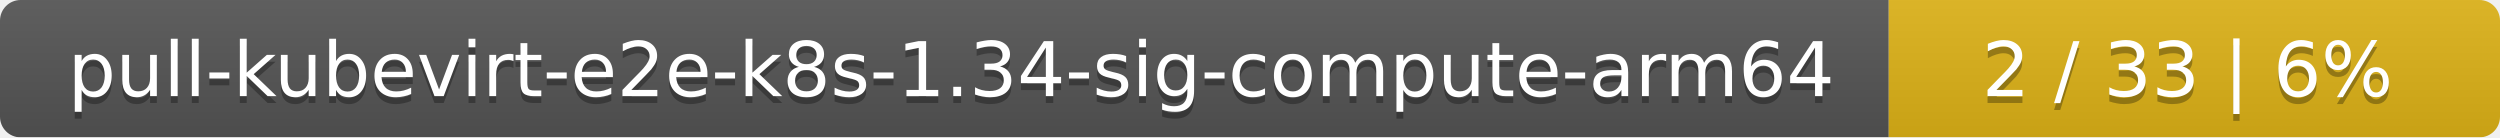
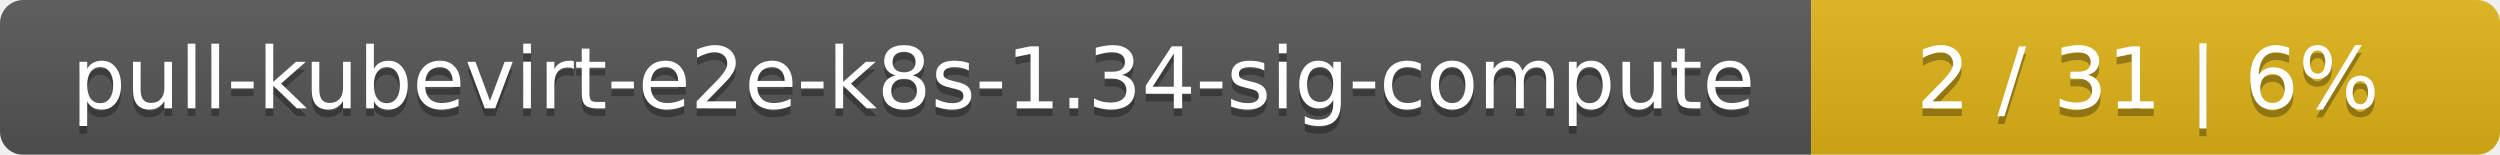
- <svg xmlns="http://www.w3.org/2000/svg" width="364" height="20">
+ <svg xmlns="http://www.w3.org/2000/svg" width="323" height="20">
  <linearGradient id="smooth" x2="0" y2="100%">
    <stop offset="0" stop-color="#bbb" stop-opacity=".1" />
    <stop offset="1" stop-opacity=".1" />
  </linearGradient>
  <mask id="round">
-     <rect width="364" height="20" rx="3" fill="#fff" />
+     <rect width="323" height="20" rx="3" fill="#fff" />
  </mask>
  <g mask="url(#round)">
-     <rect width="275" height="20" fill="#555" />
-     <rect x="275" width="89" height="20" fill="#dfb317" />
-     <rect width="364" height="20" fill="url(#smooth)" />
+     <rect width="234" height="20" fill="#555" />
+     <rect x="234" width="89" height="20" fill="#dfb317" />
+     <rect width="323" height="20" fill="url(#smooth)" />
  </g>
  <g fill="#fff" text-anchor="middle" font-family="DejaVu Sans,Verdana,Geneva,sans-serif" font-size="11">
-     <text x="138.5" y="15" fill="#010101" fill-opacity=".3">pull-kubevirt-e2e-k8s-1.34-sig-compute-arm64</text>
-     <text x="138.5" y="14">pull-kubevirt-e2e-k8s-1.34-sig-compute-arm64</text>
-     <text x="318.5" y="15" fill="#010101" fill-opacity=".3">2 / 33    |    6%</text>
-     <text x="318.5" y="14">2 / 33    |    6%</text>
+     <text x="118" y="15" fill="#010101" fill-opacity=".3">pull-kubevirt-e2e-k8s-1.34-sig-compute</text>
+     <text x="118" y="14">pull-kubevirt-e2e-k8s-1.34-sig-compute</text>
+     <text x="277.5" y="15" fill="#010101" fill-opacity=".3">2 / 31    |    6%</text>
+     <text x="277.5" y="14">2 / 31    |    6%</text>
  </g>
</svg>
